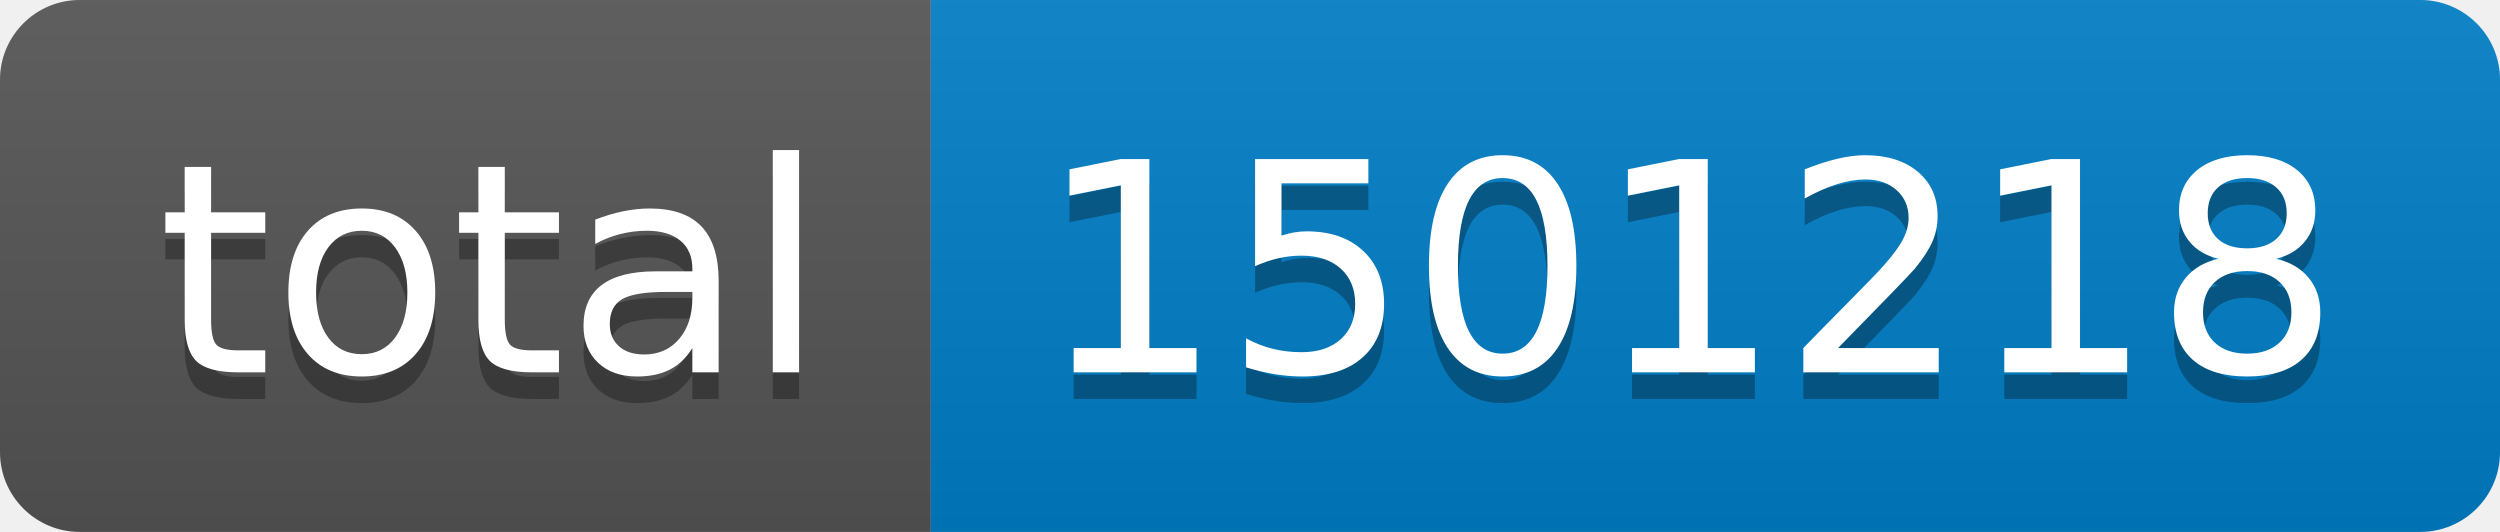
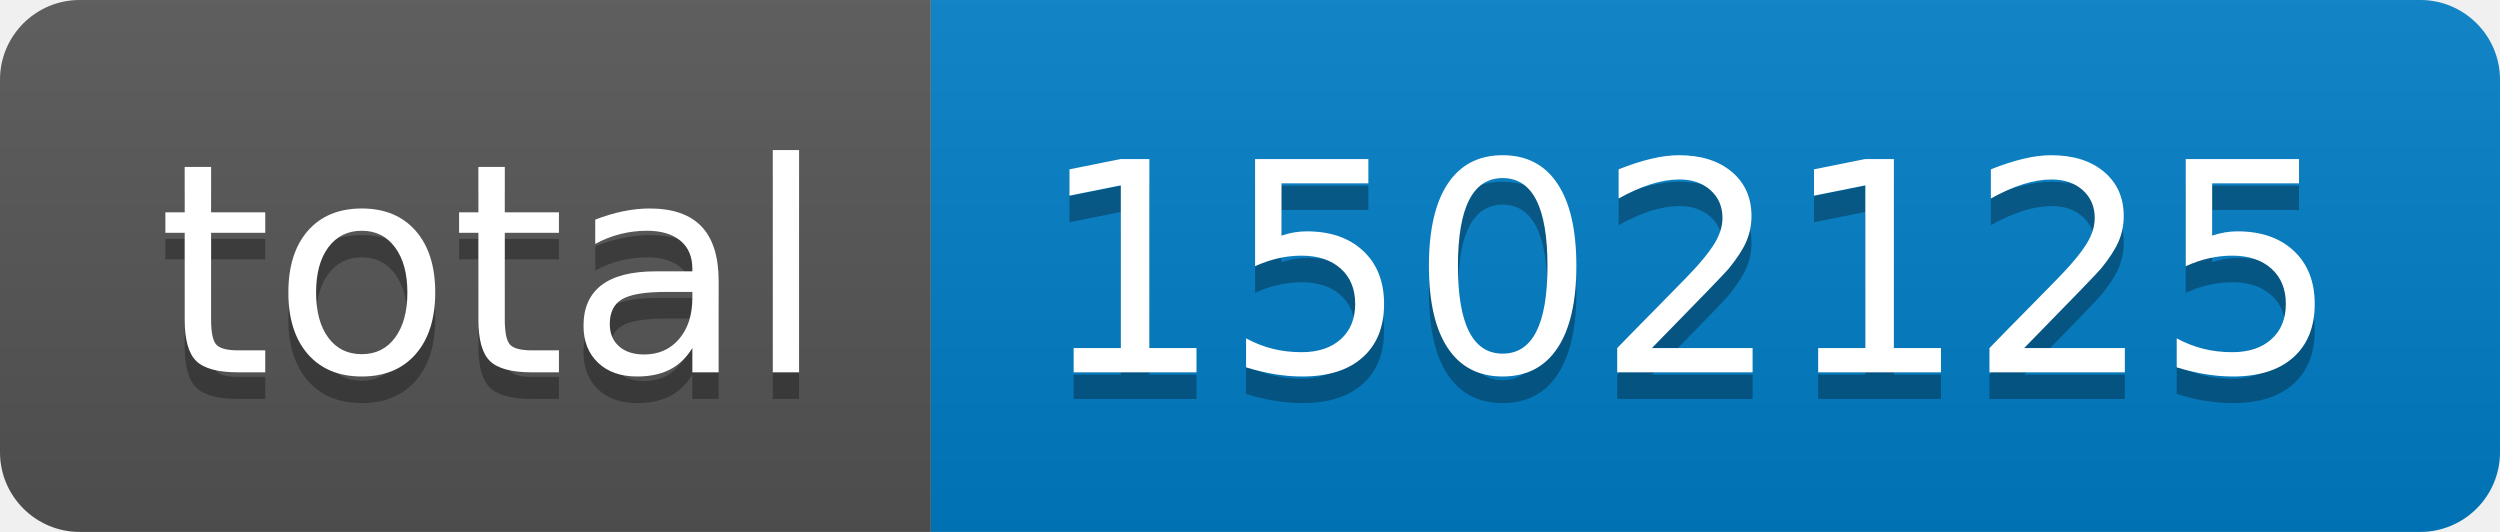
- <svg xmlns="http://www.w3.org/2000/svg" width="94" height="20" role="img" aria-label="total: 1501218">
+ <svg xmlns="http://www.w3.org/2000/svg" width="94" height="20" role="img" aria-label="total: 1502125">
  <linearGradient id="s" x2="0" y2="100%">
    <stop offset="0" stop-color="#bbb" stop-opacity=".1" />
    <stop offset="1" stop-opacity=".1" />
  </linearGradient>
  <clipPath id="r">
    <rect width="94" height="20" rx="3" fill="#fff" />
  </clipPath>
  <g clip-path="url(#r)">
    <rect width="35" height="20" fill="#555" />
    <rect x="35" width="59" height="20" fill="#007ec6" />
    <rect width="94" height="20" fill="url(#s)" />
  </g>
  <g fill="#fff" text-anchor="middle" font-family="Verdana,Geneva,DejaVu Sans,sans-serif" text-rendering="geometricPrecision" font-size="110">
    <text aria-hidden="true" x="185" y="150" fill="#010101" fill-opacity=".3" transform="scale(.1)" textLength="250">total</text>
    <text x="185" y="140" transform="scale(.1)" fill="#fff" textLength="250">total</text>
-     <text aria-hidden="true" x="635" y="150" fill="#010101" fill-opacity=".3" transform="scale(.1)" textLength="490">1501218</text>
-     <text x="635" y="140" transform="scale(.1)" fill="#fff" textLength="490">1501218</text>
+     <text aria-hidden="true" x="635" y="150" fill="#010101" fill-opacity=".3" transform="scale(.1)" textLength="490">1502125</text>
+     <text x="635" y="140" transform="scale(.1)" fill="#fff" textLength="490">1502125</text>
  </g>
</svg>
